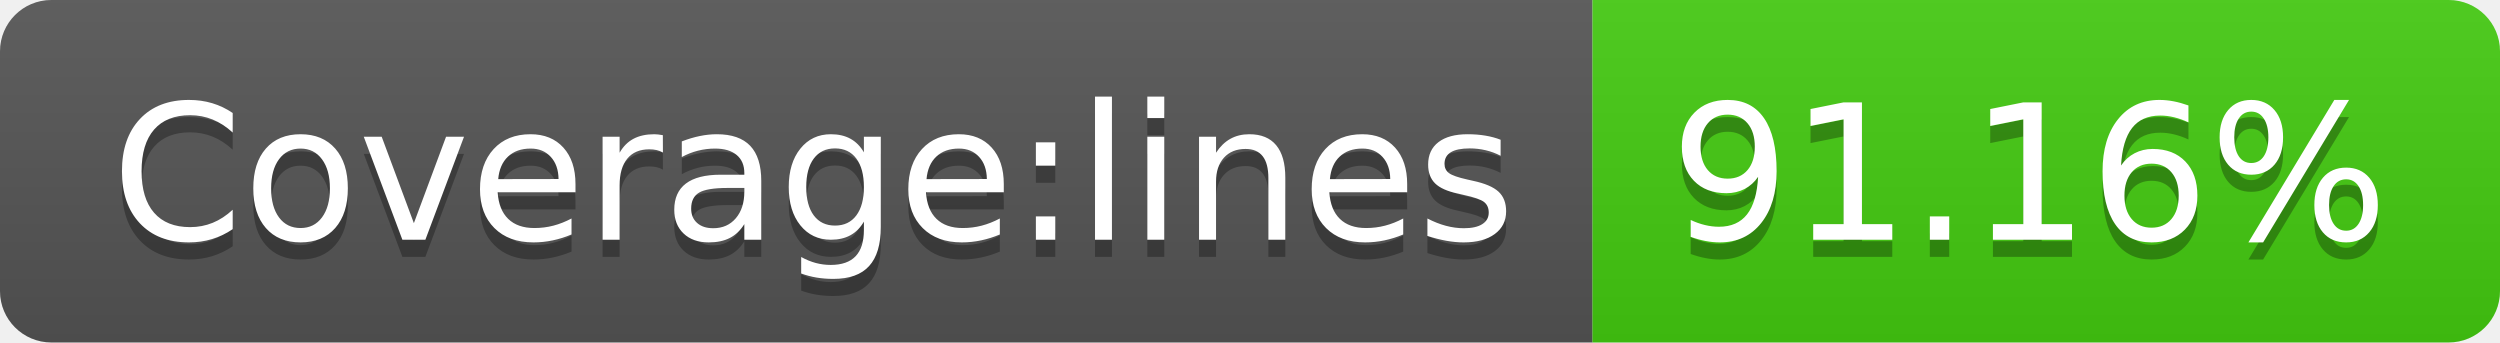
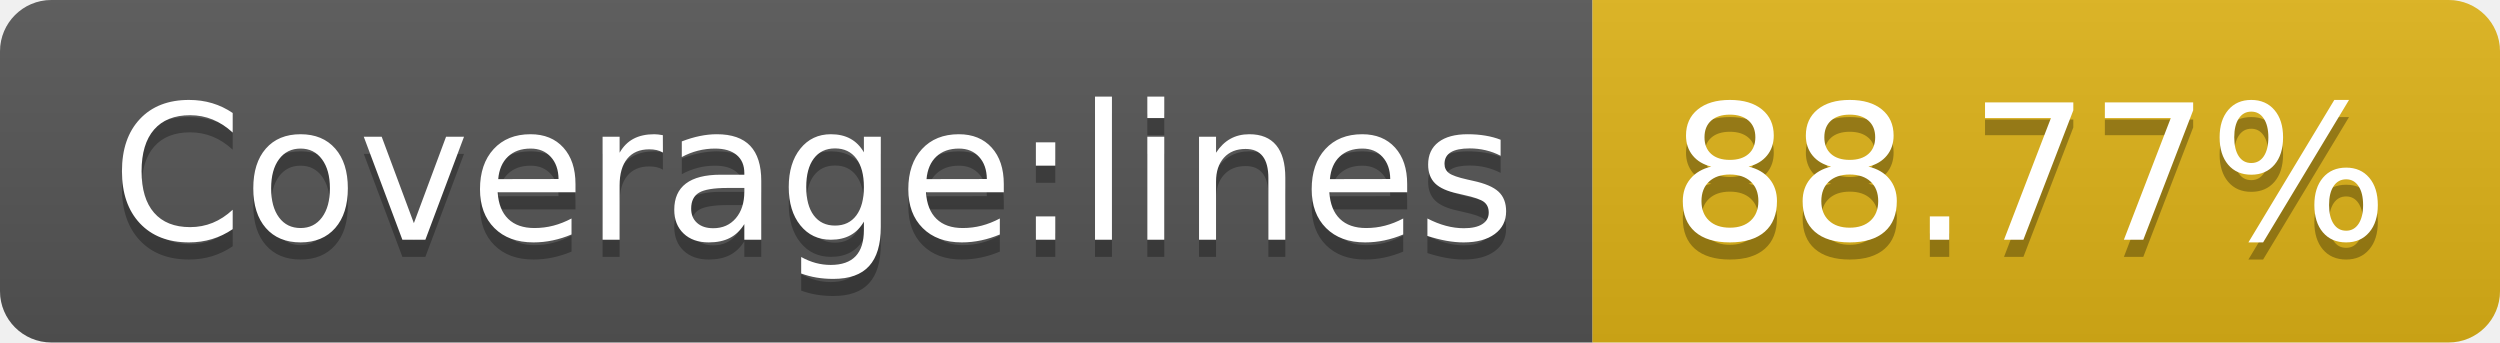
- <svg xmlns="http://www.w3.org/2000/svg" width="146" height="20" role="img" aria-label="Coverage:lines: 91.16%">
+ <svg xmlns="http://www.w3.org/2000/svg" width="146" height="20" role="img" aria-label="Coverage:lines: 88.77%">
  <linearGradient id="s" x2="0" y2="100%">
    <stop offset="0" stop-color="#bbb" stop-opacity=".1" />
    <stop offset="1" stop-opacity=".1" />
  </linearGradient>
  <clipPath id="r">
    <rect width="146" height="20" rx="3" fill="#fff" />
  </clipPath>
  <g clip-path="url(#r)">
    <rect width="93" height="20" fill="#555" />
-     <rect x="93" width="53" height="20" fill="#4c1" />
+     <rect x="93" width="53" height="20" fill="#dfb317" />
    <rect width="146" height="20" fill="url(#s)" />
  </g>
  <g fill="#fff" text-anchor="middle" font-family="Verdana,Geneva,DejaVu Sans,sans-serif" text-rendering="geometricPrecision" font-size="110">
    <text aria-hidden="true" x="475" y="150" fill="#010101" fill-opacity=".3" transform="scale(.1)" textLength="830">Coverage:lines</text>
    <text x="475" y="140" transform="scale(.1)" fill="#fff" textLength="830">Coverage:lines</text>
-     <text aria-hidden="true" x="1185" y="150" fill="#010101" fill-opacity=".3" transform="scale(.1)" textLength="430">91.16%</text>
-     <text x="1185" y="140" transform="scale(.1)" fill="#fff" textLength="430">91.16%</text>
+     <text aria-hidden="true" x="1185" y="150" fill="#010101" fill-opacity=".3" transform="scale(.1)" textLength="430">88.77%</text>
+     <text x="1185" y="140" transform="scale(.1)" fill="#fff" textLength="430">88.77%</text>
  </g>
</svg>
